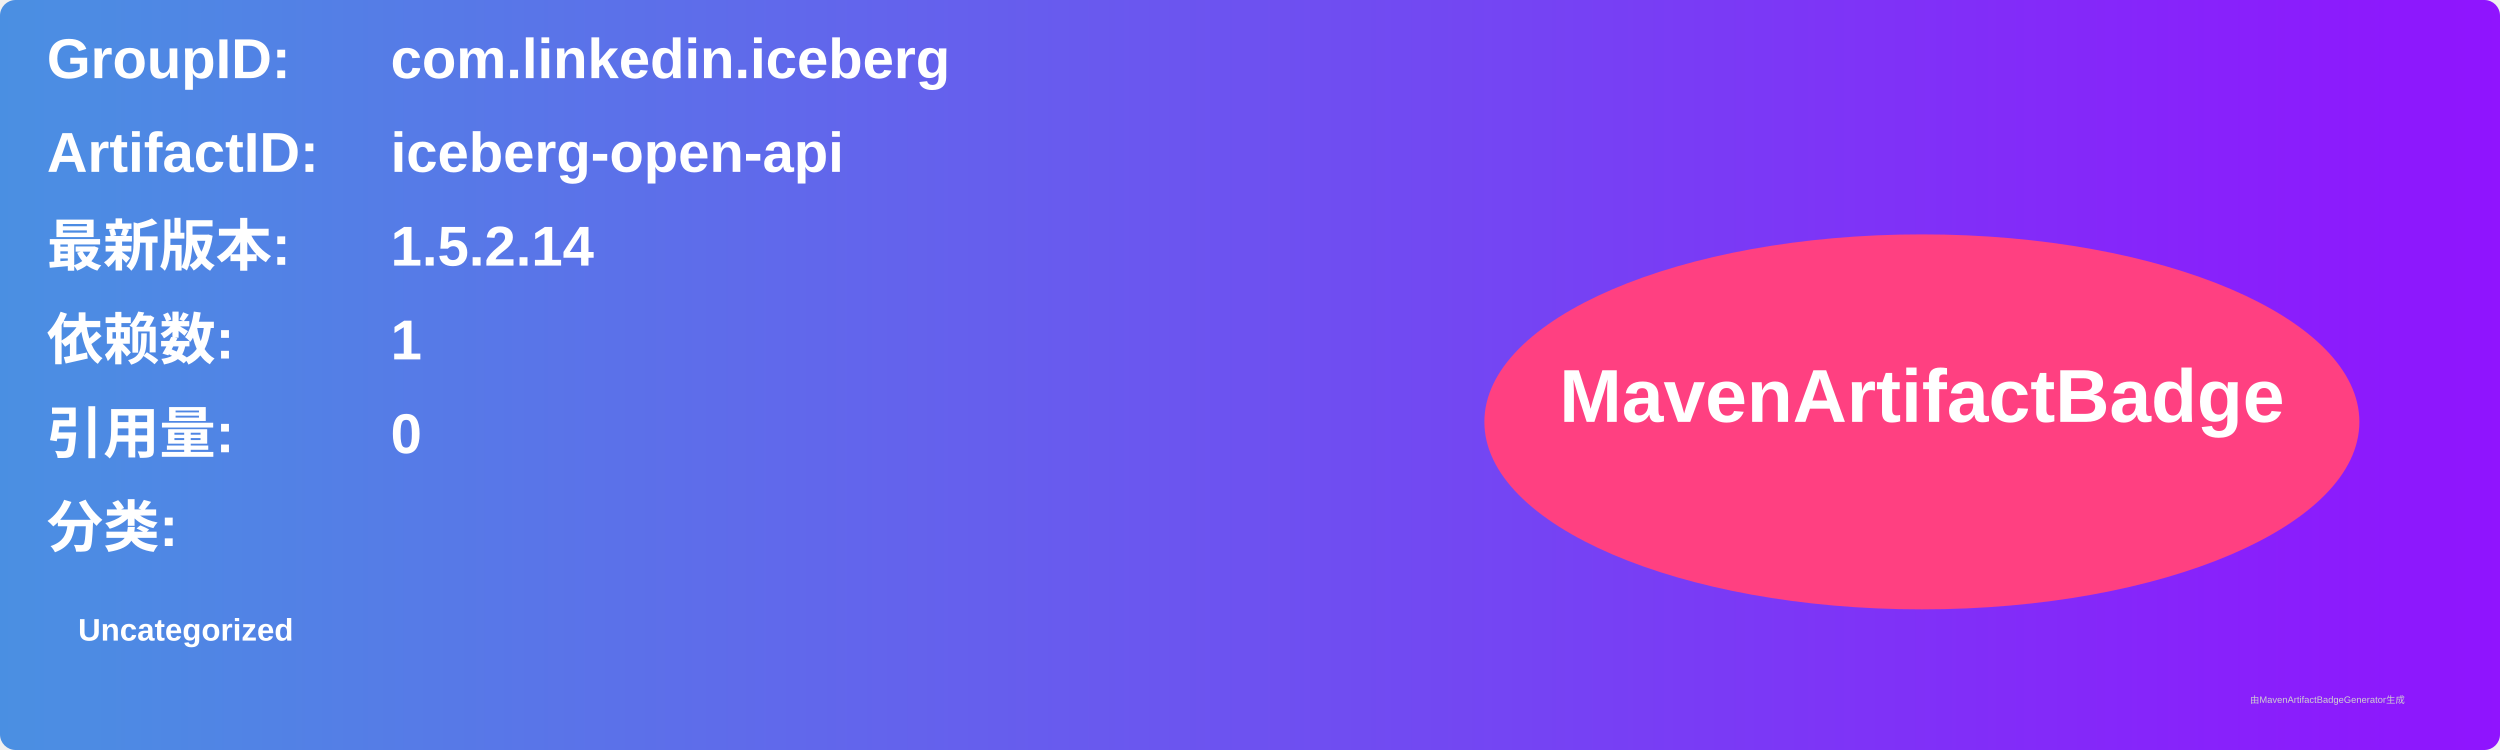
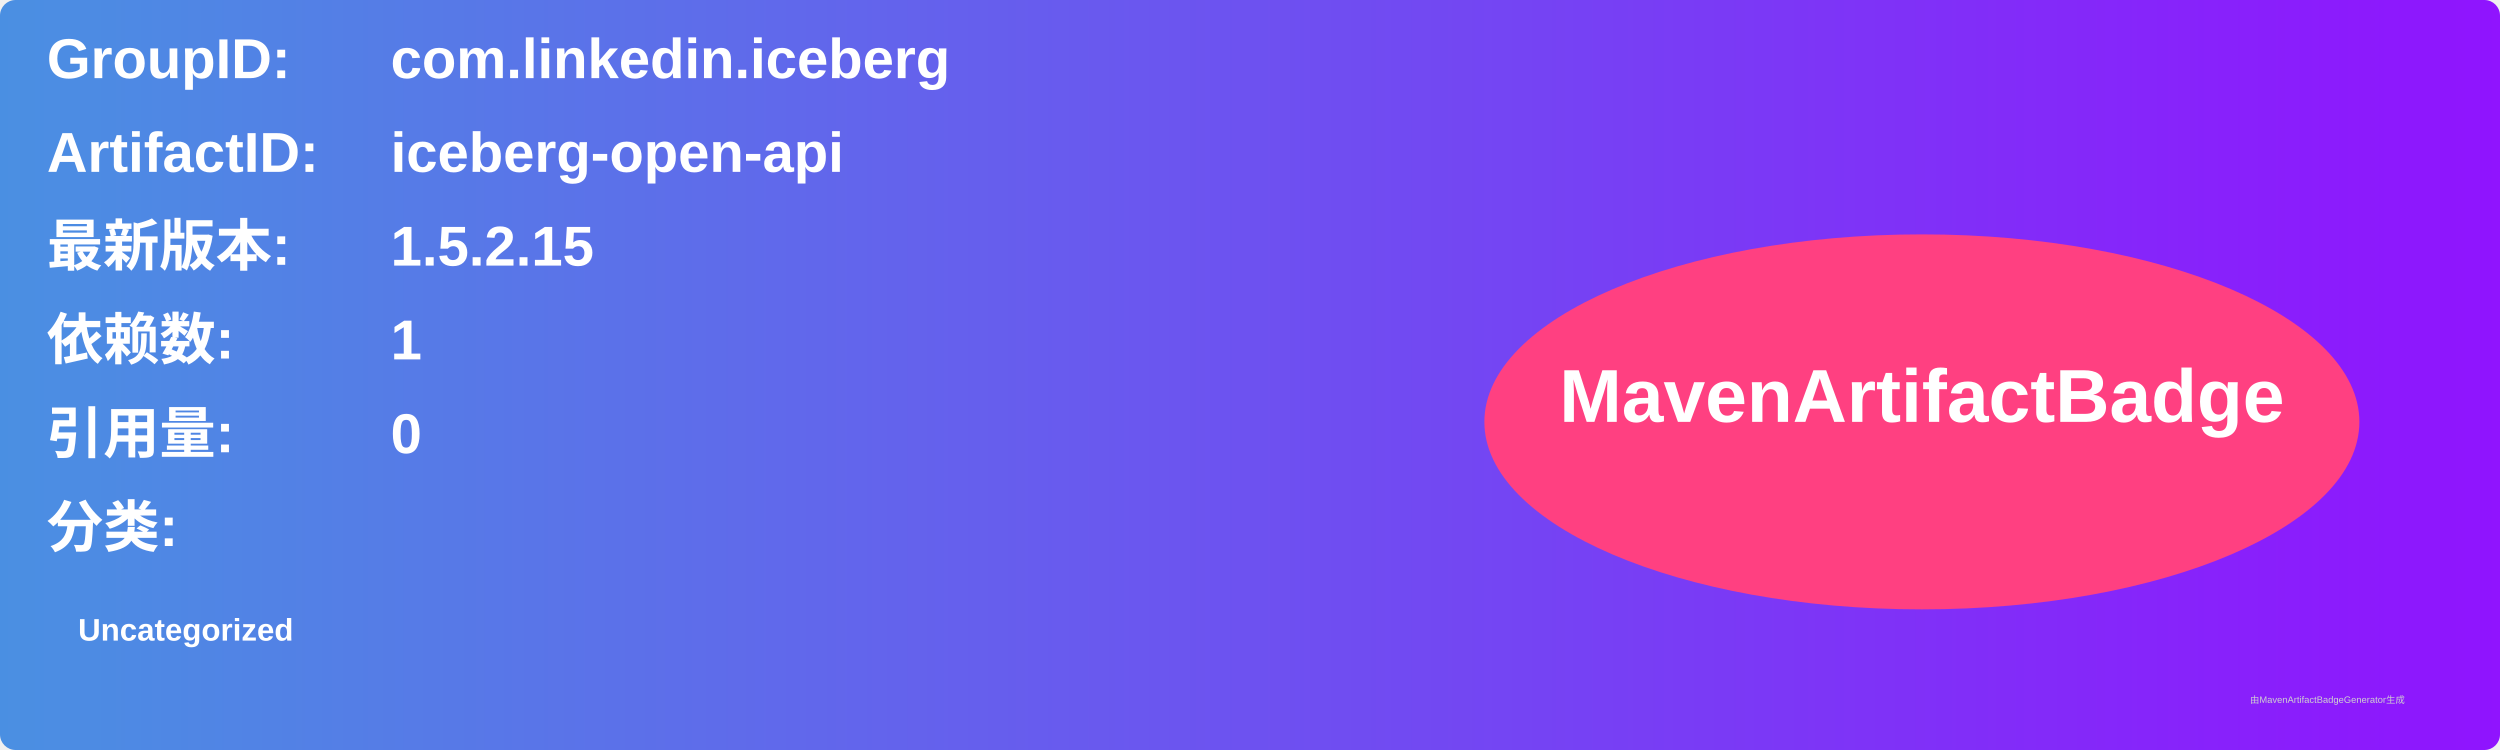
<svg xmlns="http://www.w3.org/2000/svg" width="800" height="240" viewBox="0 0 800 240">
  <linearGradient id="grad" x1="0%" y1="0%" x2="100%" y2="0%">
    <stop offset="0%" stop-color="#4a90e2" />
    <stop offset="100%" stop-color="#9013fe" />
  </linearGradient>
  <rect width="100%" height="100%" rx="5" ry="5" fill="url(#grad)" />
  <g transform="translate(15, 15)">
    <text x="0" y="10" font-family="Arial" font-size="18" fill="white" font-weight="bold" width="260">GroupID:</text>
    <text x="110" y="10" font-family="Arial" font-size="18" fill="white" font-weight="bold" width="460">com.linkedin.iceberg</text>
    <text x="0" y="40" font-family="Arial" font-size="18" fill="white" font-weight="bold" width="260">ArtifactID:</text>
    <text x="110" y="40" font-family="Arial" font-size="18" fill="white" font-weight="bold" width="460">iceberg-open-api</text>
    <text x="0" y="70" font-family="Arial" font-size="18" fill="white" font-weight="bold">最新版本:</text>
    <text x="110" y="70" font-family="Arial" font-size="18" fill="white" font-weight="bold">
-       <tspan font-weight="bold">1.5.2.14</tspan>
+       <tspan font-weight="bold">1.5.2.15</tspan>
    </text>
    <text x="0" y="100" font-family="Arial" font-size="18" fill="white" font-weight="bold">依赖数: </text>
    <text x="110" y="100" font-family="Arial" font-size="18" fill="white">
      <tspan font-weight="bold">1</tspan>
    </text>
    <text x="0" y="130" font-family="Arial" font-size="18" fill="white" font-weight="bold">引用量: </text>
    <text x="110" y="130" font-family="Arial" font-size="18" fill="white">
      <tspan font-weight="bold">0</tspan>
    </text>
    <text x="0" y="160" font-family="Arial" font-size="18" fill="white" font-weight="bold">分类:</text>
    <text x="10" y="190" font-family="Arial" font-size="10" fill="white">
      <tspan font-weight="bold">Uncategorized</tspan>
    </text>
    <ellipse cx="600" cy="120" rx="140" ry="60" fill="#ff4081" />
    <text x="600" y="120" text-anchor="middle" font-family="Arial" font-size="24" fill="white" font-weight="bold">MavenArtifactBadge</text>
  </g>
  <text x="720" y="225" font-family="Arial" font-size="3" fill="#d0d0d0">由MavenArtifactBadgeGenerator生成</text>
</svg>
